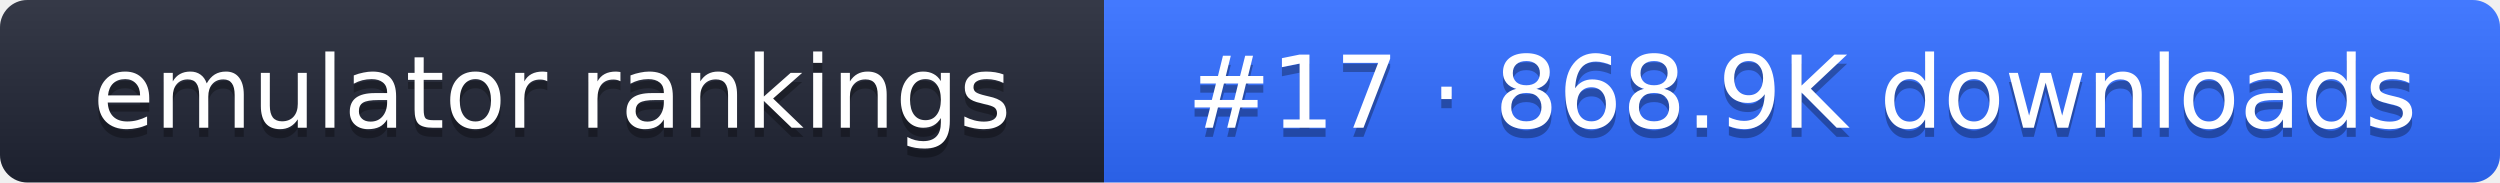
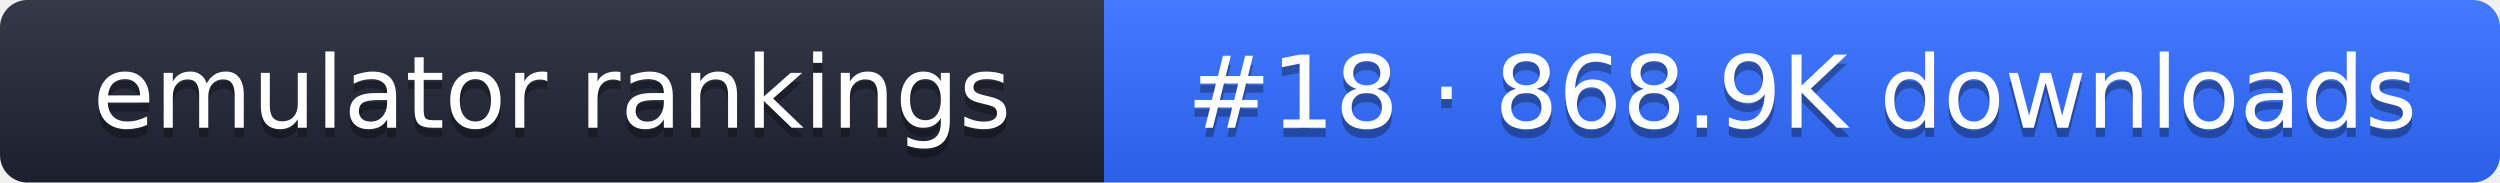
- <svg xmlns="http://www.w3.org/2000/svg" width="274" height="20" role="img" aria-label="emulator rankings: #17 · 868.9K downloads">
+ <svg xmlns="http://www.w3.org/2000/svg" width="274" height="20" role="img" aria-label="emulator rankings: #18 · 868.9K downloads">
  <linearGradient id="g" x2="0" y2="100%">
    <stop offset="0" stop-color="#fff" stop-opacity=".1" />
    <stop offset="1" stop-opacity=".1" />
  </linearGradient>
  <clipPath id="r">
    <rect width="274" height="20" rx="3" fill="#fff" />
  </clipPath>
  <g clip-path="url(#r)">
    <rect width="121" height="20" fill="#1f2433" />
    <rect x="121" width="153" height="20" fill="#2f6bff" />
    <rect width="274" height="20" fill="url(#g)" />
  </g>
  <g fill="#fff" text-anchor="middle" font-family="Verdana,DejaVu Sans,sans-serif" font-size="11">
    <text x="60.5" y="15" fill="#010101" fill-opacity=".3">emulator rankings</text>
    <text x="60.5" y="14">emulator rankings</text>
-     <text x="197.5" y="15" fill="#010101" fill-opacity=".3">#17 · 868.9K downloads</text>
-     <text x="197.5" y="14">#17 · 868.9K downloads</text>
+     <text x="197.5" y="15" fill="#010101" fill-opacity=".3">#18 · 868.9K downloads</text>
+     <text x="197.5" y="14">#18 · 868.9K downloads</text>
  </g>
</svg>
